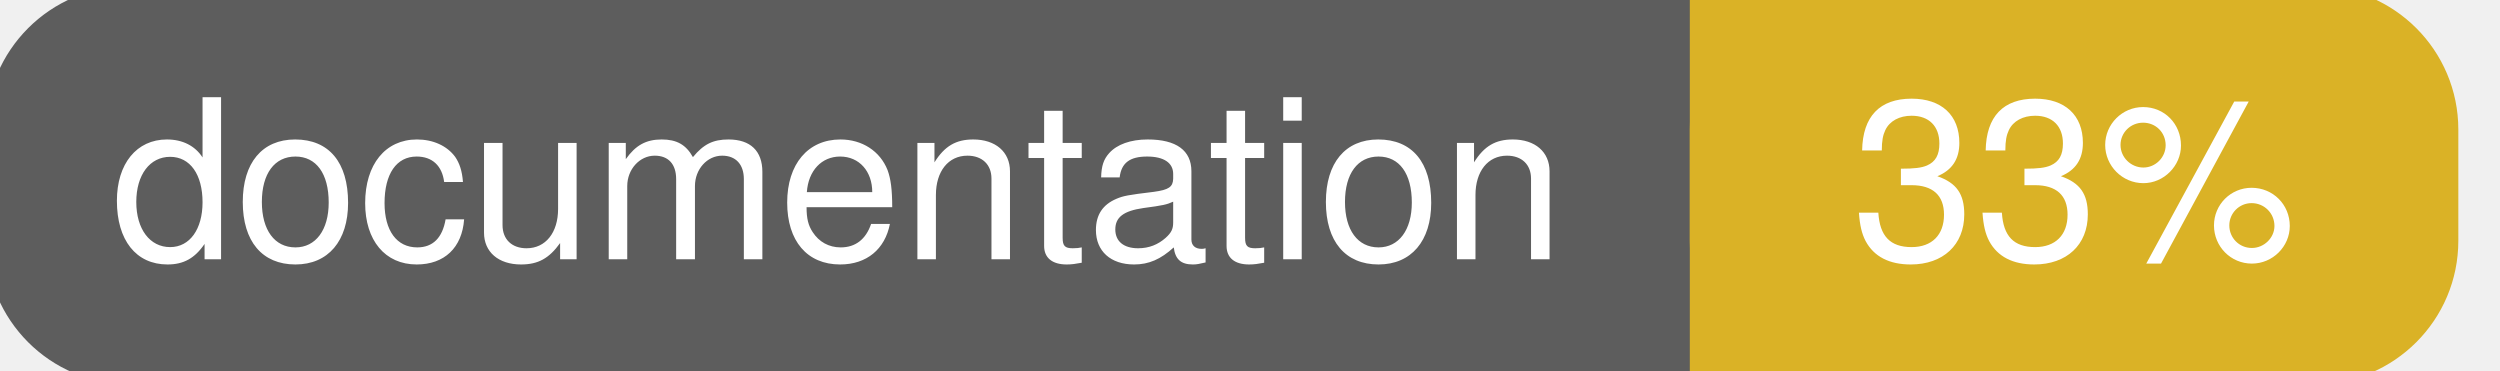
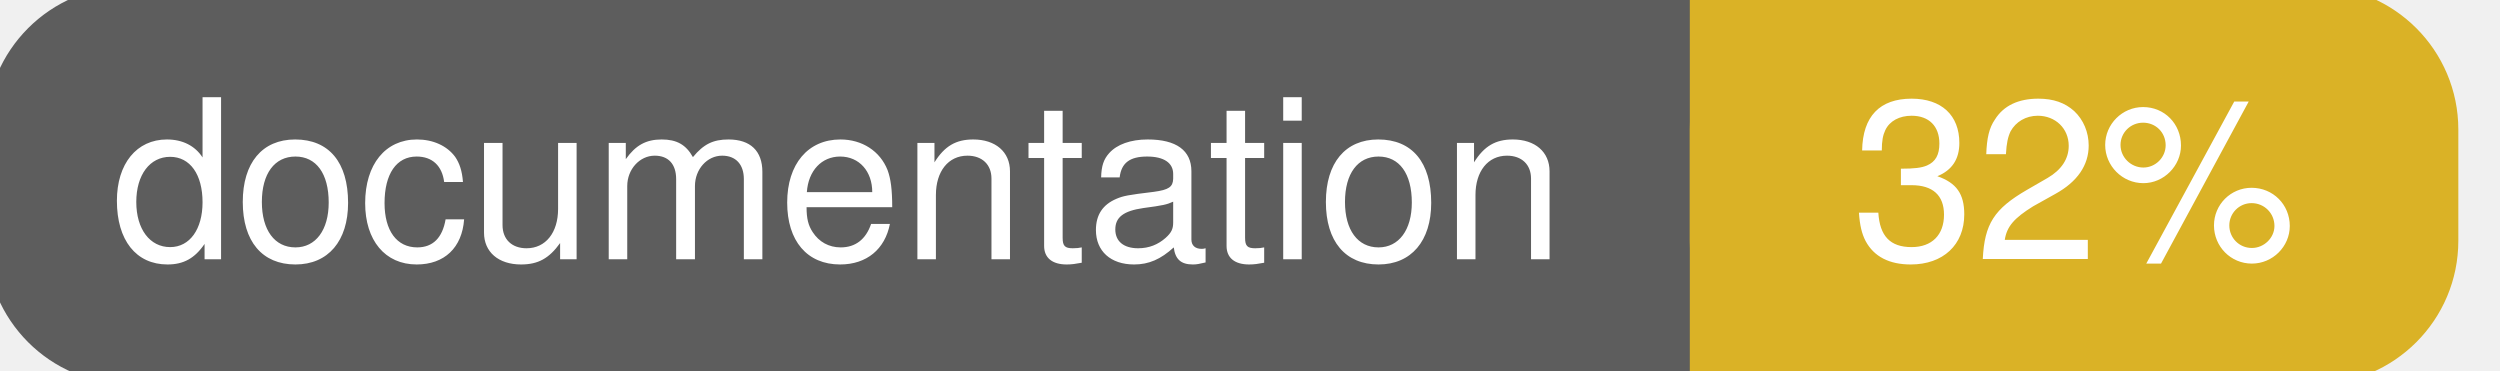
<svg xmlns="http://www.w3.org/2000/svg" width="135" height="20">
  <g>
    <rect id="svg_1" height="20" width="130" y="0" x="0" stroke-width="1.5" stroke="#5d5d5d" fill="#5d5d5d" rx="7" ry="7" />
    <rect id="svg_2" height="20" width="40" y="0" x="92" stroke-width="1.5" stroke="#dab226" fill="#dab226" rx="7" ry="7" />
    <rect id="svg_3" height="20" width="22" y="0" x="92" stroke-width="1.5" stroke="#dab226" fill="#dab226" />
    <text xml:space="preserve" text-anchor="start" font-family="Helvetica, Arial, sans-serif" font-size="12" id="svg_4" y="14" x="6" stroke-width="0" stroke="#5d5d5d" fill="#ffffff">documentation</text>
-     <text xml:space="preserve" text-anchor="middle" font-family="Helvetica, Arial, sans-serif" font-size="12" id="svg_5" y="14" x="112" stroke-width="0" stroke="#5d5d5d" fill="#ffffff" style="text-anchor: middle">33%</text>
+     <text xml:space="preserve" text-anchor="middle" font-family="Helvetica, Arial, sans-serif" font-size="12" id="svg_5" y="14" x="112" stroke-width="0" stroke="#5d5d5d" fill="#ffffff" style="text-anchor: middle">32%</text>
  </g>
</svg>
